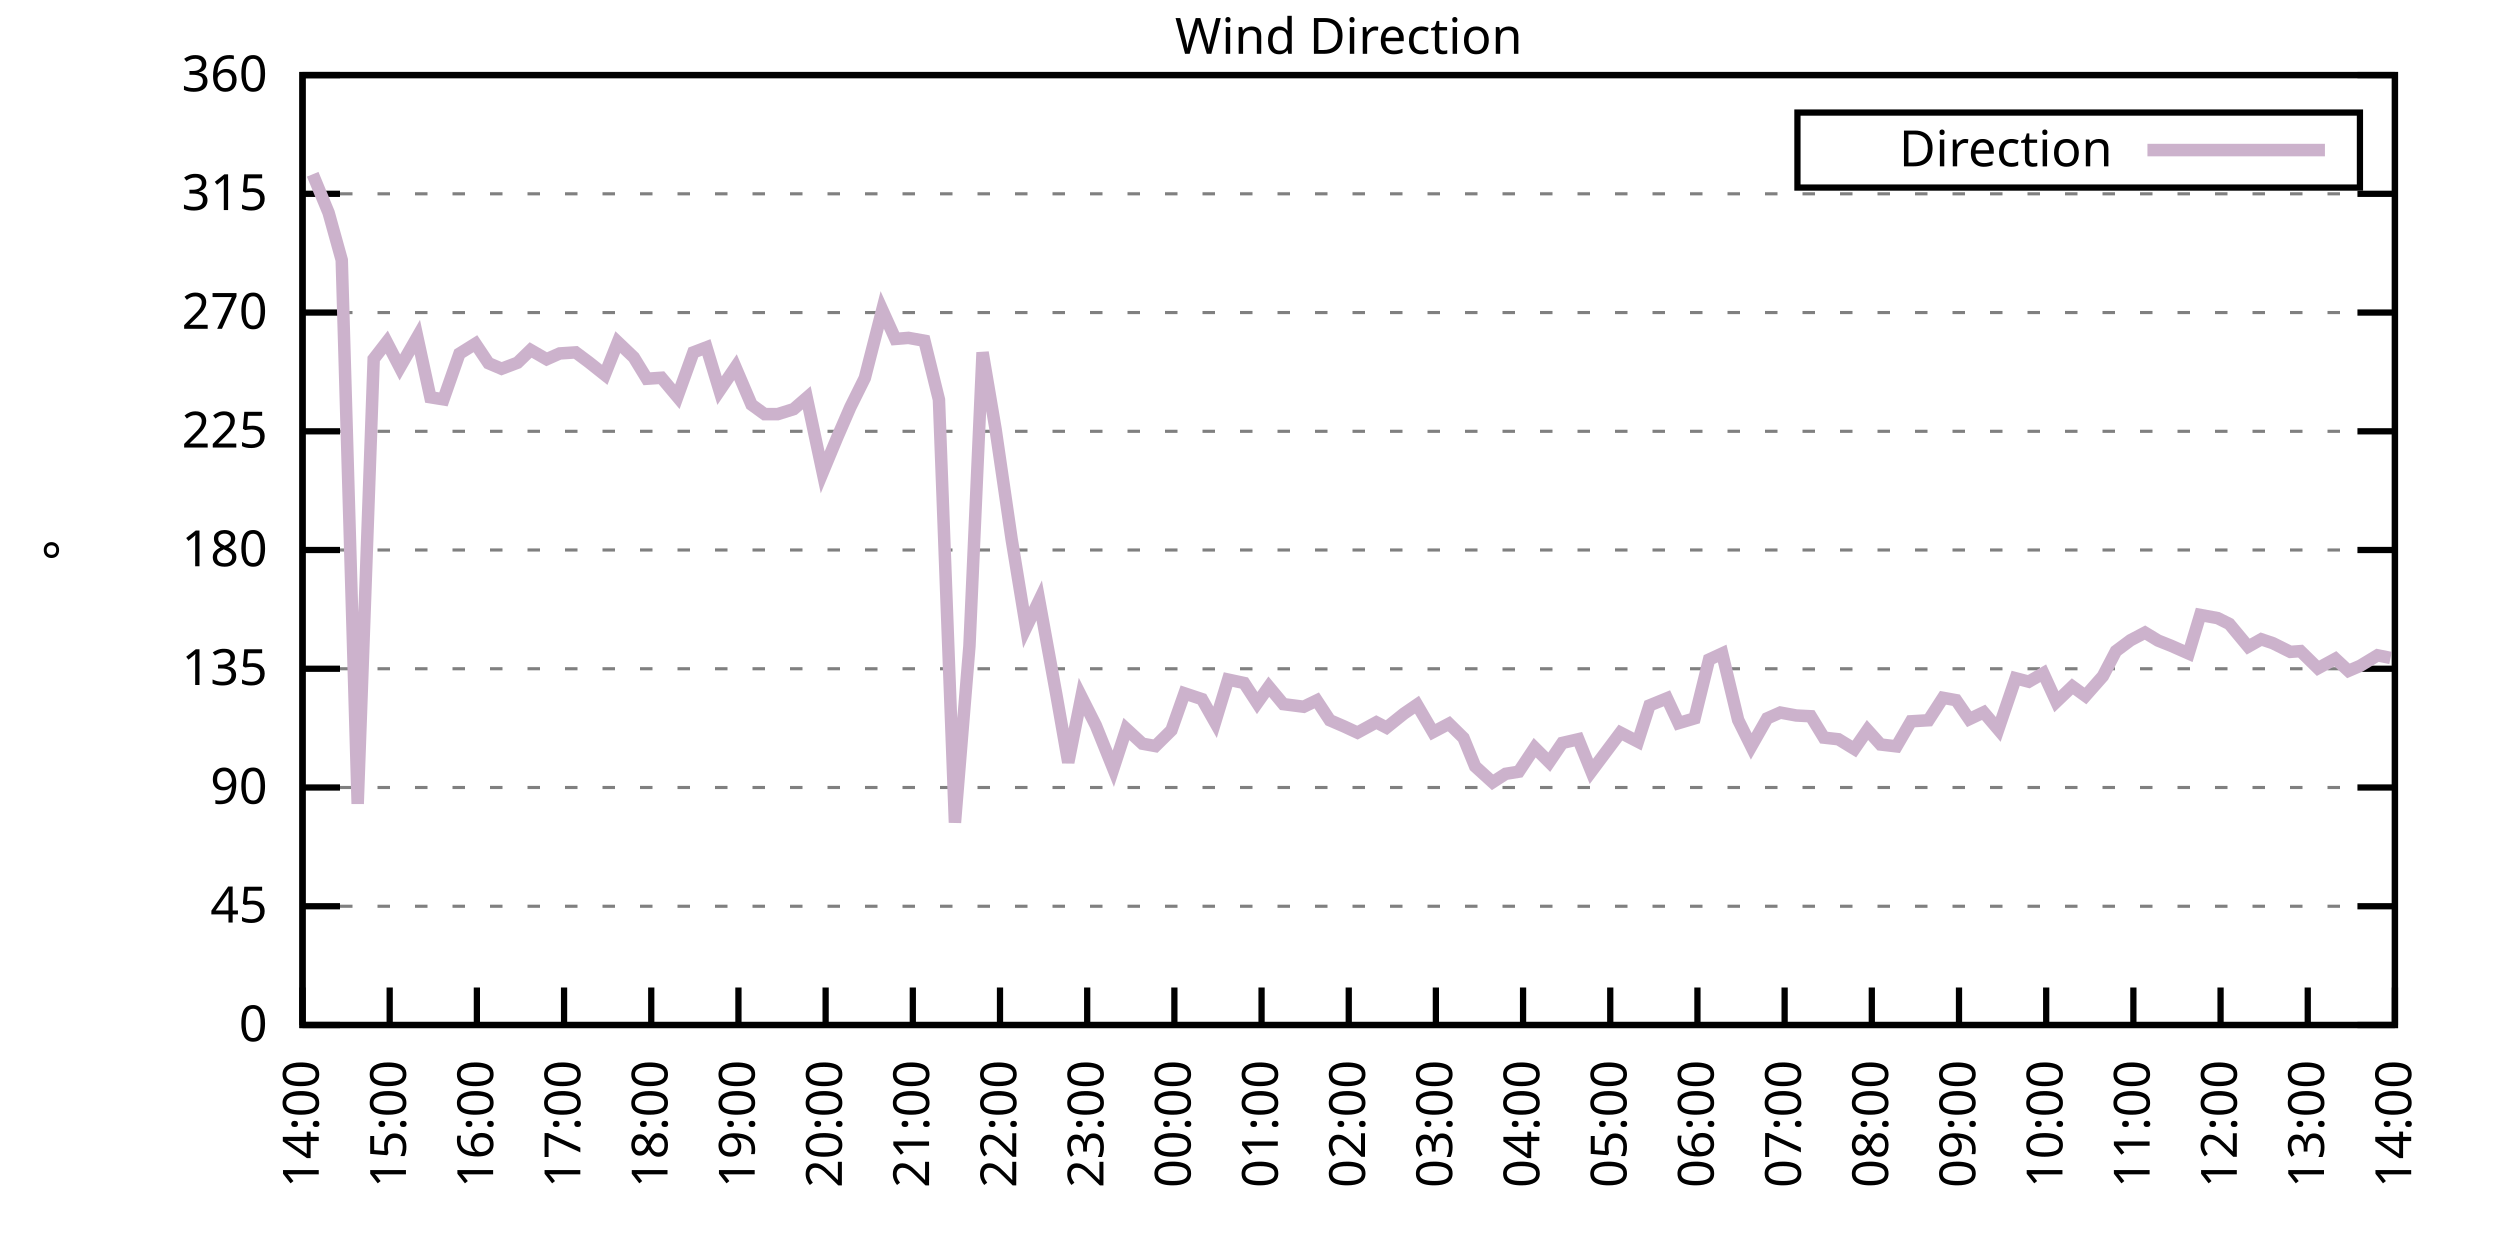
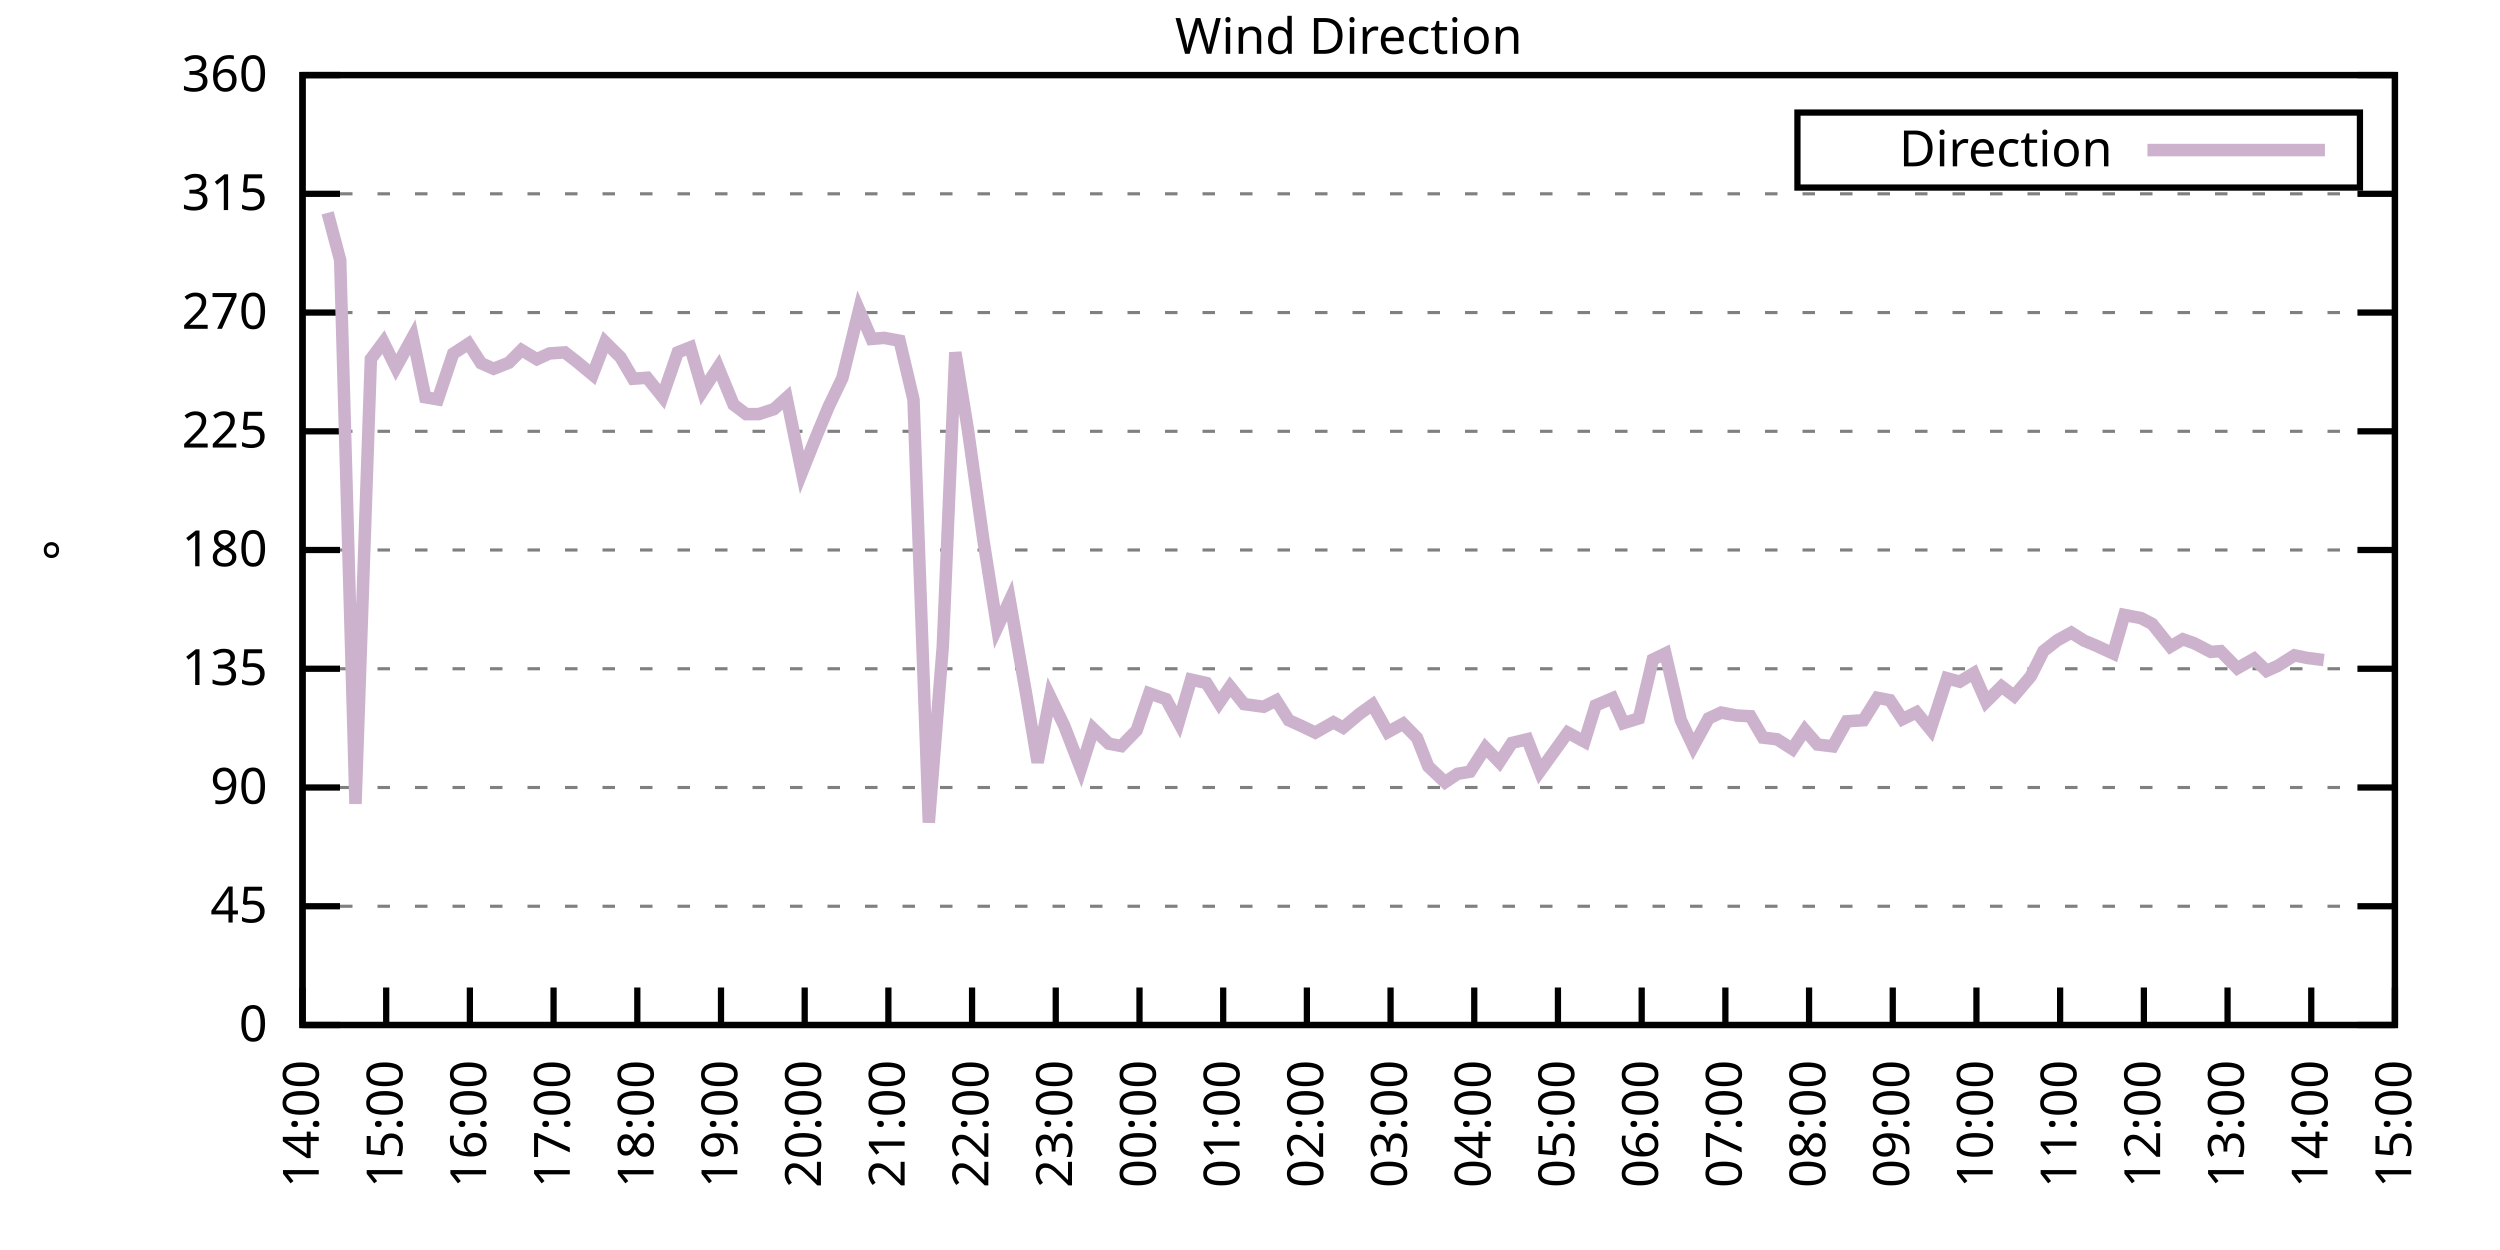
<svg xmlns="http://www.w3.org/2000/svg" xmlns:xlink="http://www.w3.org/1999/xlink" width="400" height="200" viewBox="0 0 400 200">
  <g id="gnuplot_canvas">
    <rect x="0" y="0" width="400" height="200" fill="none" />
    <defs>
      <circle id="gpDot" r="0.5" stroke-width="0.5" stroke="currentColor" />
      <path id="gpPt0" stroke-width="0.333" stroke="currentColor" d="M-1,0 h2 M0,-1 v2" />
      <path id="gpPt1" stroke-width="0.333" stroke="currentColor" d="M-1,-1 L1,1 M1,-1 L-1,1" />
      <path id="gpPt2" stroke-width="0.333" stroke="currentColor" d="M-1,0 L1,0 M0,-1 L0,1 M-1,-1 L1,1 M-1,1 L1,-1" />
      <rect id="gpPt3" stroke-width="0.333" stroke="currentColor" x="-1" y="-1" width="2" height="2" />
      <rect id="gpPt4" stroke-width="0.333" stroke="currentColor" fill="currentColor" x="-1" y="-1" width="2" height="2" />
      <circle id="gpPt5" stroke-width="0.333" stroke="currentColor" cx="0" cy="0" r="1" />
      <use xlink:href="#gpPt5" id="gpPt6" fill="currentColor" stroke="none" />
      <path id="gpPt7" stroke-width="0.333" stroke="currentColor" d="M0,-1.33 L-1.33,0.67 L1.33,0.67 z" />
      <use xlink:href="#gpPt7" id="gpPt8" fill="currentColor" stroke="none" />
      <use xlink:href="#gpPt7" id="gpPt9" stroke="currentColor" transform="rotate(180)" />
      <use xlink:href="#gpPt9" id="gpPt10" fill="currentColor" stroke="none" />
      <use xlink:href="#gpPt3" id="gpPt11" stroke="currentColor" transform="rotate(45)" />
      <use xlink:href="#gpPt11" id="gpPt12" fill="currentColor" stroke="none" />
      <path id="gpPt13" stroke-width="0.333" stroke="currentColor" d="M0,1.330 L1.265,0.411 L0.782,-1.067 L-0.782,-1.076 L-1.265,0.411 z" />
      <use xlink:href="#gpPt13" id="gpPt14" fill="currentColor" stroke="none" />
      <filter id="textbox" filterUnits="objectBoundingBox" x="0" y="0" height="1" width="1">
        <feFlood flood-color="white" flood-opacity="1" result="bgnd" />
        <feComposite in="SourceGraphic" in2="bgnd" operator="atop" />
      </filter>
      <filter id="greybox" filterUnits="objectBoundingBox" x="0" y="0" height="1" width="1">
        <feFlood flood-color="lightgrey" flood-opacity="1" result="grey" />
        <feComposite in="SourceGraphic" in2="grey" operator="atop" />
      </filter>
    </defs>
    <g fill="none" color="white" stroke="currentColor" stroke-width="1.00" stroke-linecap="butt" stroke-linejoin="miter">
</g>
    <g fill="none" color="black" stroke="currentColor" stroke-width="1.00" stroke-linecap="butt" stroke-linejoin="miter">
      <g stroke="none" shape-rendering="crispEdges">
        <polygon fill="rgb(255, 255, 255)" points="48.40,164.00 383.18,164.00 383.18,12.02 48.40,12.02 " />
      </g>
    </g>
    <g fill="none" color="black" stroke="currentColor" stroke-width="1.00" stroke-linecap="butt" stroke-linejoin="miter">
</g>
    <g fill="none" color="black" stroke="black" stroke-width="0.50" stroke-linecap="butt" stroke-linejoin="miter">
</g>
    <g fill="none" color="gray" stroke="currentColor" stroke-width="0.50" stroke-linecap="butt" stroke-linejoin="miter">
      <path stroke="gray" stroke-dasharray="2,4" class="gridline" d="M48.40,164.00 L383.19,164.00  " />
    </g>
    <g fill="none" color="gray" stroke="gray" stroke-width="1.00" stroke-linecap="butt" stroke-linejoin="miter">
</g>
    <g fill="none" color="black" stroke="currentColor" stroke-width="1.00" stroke-linecap="butt" stroke-linejoin="miter">
      <path stroke="black" d="M48.40,164.00 L54.40,164.00 M383.19,164.00 L377.19,164.00  " />
      <g transform="translate(42.80,166.60)" stroke="none" fill="black" font-family="Sans" font-size="8.00" text-anchor="end">
        <text>
          <tspan font-family="Sans"> 0</tspan>
        </text>
      </g>
    </g>
    <g fill="none" color="black" stroke="currentColor" stroke-width="1.00" stroke-linecap="butt" stroke-linejoin="miter">
</g>
    <g fill="none" color="black" stroke="black" stroke-width="0.50" stroke-linecap="butt" stroke-linejoin="miter">
</g>
    <g fill="none" color="gray" stroke="currentColor" stroke-width="0.50" stroke-linecap="butt" stroke-linejoin="miter">
      <path stroke="gray" stroke-dasharray="2,4" class="gridline" d="M48.40,145.00 L383.19,145.00  " />
    </g>
    <g fill="none" color="gray" stroke="gray" stroke-width="1.00" stroke-linecap="butt" stroke-linejoin="miter">
</g>
    <g fill="none" color="black" stroke="currentColor" stroke-width="1.00" stroke-linecap="butt" stroke-linejoin="miter">
      <path stroke="black" d="M48.40,145.00 L54.40,145.00 M383.19,145.00 L377.19,145.00  " />
      <g transform="translate(42.80,147.60)" stroke="none" fill="black" font-family="Sans" font-size="8.00" text-anchor="end">
        <text>
          <tspan font-family="Sans"> 45</tspan>
        </text>
      </g>
    </g>
    <g fill="none" color="black" stroke="currentColor" stroke-width="1.00" stroke-linecap="butt" stroke-linejoin="miter">
</g>
    <g fill="none" color="black" stroke="black" stroke-width="0.50" stroke-linecap="butt" stroke-linejoin="miter">
</g>
    <g fill="none" color="gray" stroke="currentColor" stroke-width="0.50" stroke-linecap="butt" stroke-linejoin="miter">
      <path stroke="gray" stroke-dasharray="2,4" class="gridline" d="M48.40,126.00 L383.19,126.00  " />
    </g>
    <g fill="none" color="gray" stroke="gray" stroke-width="1.00" stroke-linecap="butt" stroke-linejoin="miter">
</g>
    <g fill="none" color="black" stroke="currentColor" stroke-width="1.00" stroke-linecap="butt" stroke-linejoin="miter">
      <path stroke="black" d="M48.40,126.00 L54.40,126.00 M383.19,126.00 L377.19,126.00  " />
      <g transform="translate(42.80,128.60)" stroke="none" fill="black" font-family="Sans" font-size="8.00" text-anchor="end">
        <text>
          <tspan font-family="Sans"> 90</tspan>
        </text>
      </g>
    </g>
    <g fill="none" color="black" stroke="currentColor" stroke-width="1.00" stroke-linecap="butt" stroke-linejoin="miter">
</g>
    <g fill="none" color="black" stroke="black" stroke-width="0.50" stroke-linecap="butt" stroke-linejoin="miter">
</g>
    <g fill="none" color="gray" stroke="currentColor" stroke-width="0.50" stroke-linecap="butt" stroke-linejoin="miter">
      <path stroke="gray" stroke-dasharray="2,4" class="gridline" d="M48.40,107.00 L383.19,107.00  " />
    </g>
    <g fill="none" color="gray" stroke="gray" stroke-width="1.00" stroke-linecap="butt" stroke-linejoin="miter">
</g>
    <g fill="none" color="black" stroke="currentColor" stroke-width="1.00" stroke-linecap="butt" stroke-linejoin="miter">
      <path stroke="black" d="M48.40,107.00 L54.40,107.00 M383.19,107.00 L377.19,107.00  " />
      <g transform="translate(42.80,109.60)" stroke="none" fill="black" font-family="Sans" font-size="8.00" text-anchor="end">
        <text>
          <tspan font-family="Sans"> 135</tspan>
        </text>
      </g>
    </g>
    <g fill="none" color="black" stroke="currentColor" stroke-width="1.00" stroke-linecap="butt" stroke-linejoin="miter">
</g>
    <g fill="none" color="black" stroke="black" stroke-width="0.50" stroke-linecap="butt" stroke-linejoin="miter">
</g>
    <g fill="none" color="gray" stroke="currentColor" stroke-width="0.50" stroke-linecap="butt" stroke-linejoin="miter">
      <path stroke="gray" stroke-dasharray="2,4" class="gridline" d="M48.40,88.00 L383.19,88.00  " />
    </g>
    <g fill="none" color="gray" stroke="gray" stroke-width="1.00" stroke-linecap="butt" stroke-linejoin="miter">
</g>
    <g fill="none" color="black" stroke="currentColor" stroke-width="1.00" stroke-linecap="butt" stroke-linejoin="miter">
      <path stroke="black" d="M48.40,88.00 L54.40,88.00 M383.19,88.00 L377.19,88.00  " />
      <g transform="translate(42.80,90.60)" stroke="none" fill="black" font-family="Sans" font-size="8.00" text-anchor="end">
        <text>
          <tspan font-family="Sans"> 180</tspan>
        </text>
      </g>
    </g>
    <g fill="none" color="black" stroke="currentColor" stroke-width="1.00" stroke-linecap="butt" stroke-linejoin="miter">
</g>
    <g fill="none" color="black" stroke="black" stroke-width="0.50" stroke-linecap="butt" stroke-linejoin="miter">
</g>
    <g fill="none" color="gray" stroke="currentColor" stroke-width="0.50" stroke-linecap="butt" stroke-linejoin="miter">
      <path stroke="gray" stroke-dasharray="2,4" class="gridline" d="M48.40,69.01 L383.19,69.01  " />
    </g>
    <g fill="none" color="gray" stroke="gray" stroke-width="1.00" stroke-linecap="butt" stroke-linejoin="miter">
</g>
    <g fill="none" color="black" stroke="currentColor" stroke-width="1.00" stroke-linecap="butt" stroke-linejoin="miter">
      <path stroke="black" d="M48.40,69.01 L54.40,69.01 M383.19,69.01 L377.19,69.01  " />
      <g transform="translate(42.80,71.61)" stroke="none" fill="black" font-family="Sans" font-size="8.00" text-anchor="end">
        <text>
          <tspan font-family="Sans"> 225</tspan>
        </text>
      </g>
    </g>
    <g fill="none" color="black" stroke="currentColor" stroke-width="1.00" stroke-linecap="butt" stroke-linejoin="miter">
</g>
    <g fill="none" color="black" stroke="black" stroke-width="0.50" stroke-linecap="butt" stroke-linejoin="miter">
</g>
    <g fill="none" color="gray" stroke="currentColor" stroke-width="0.50" stroke-linecap="butt" stroke-linejoin="miter">
      <path stroke="gray" stroke-dasharray="2,4" class="gridline" d="M48.40,50.01 L383.19,50.01  " />
    </g>
    <g fill="none" color="gray" stroke="gray" stroke-width="1.00" stroke-linecap="butt" stroke-linejoin="miter">
</g>
    <g fill="none" color="black" stroke="currentColor" stroke-width="1.00" stroke-linecap="butt" stroke-linejoin="miter">
      <path stroke="black" d="M48.40,50.01 L54.40,50.01 M383.19,50.01 L377.19,50.01  " />
      <g transform="translate(42.80,52.61)" stroke="none" fill="black" font-family="Sans" font-size="8.00" text-anchor="end">
        <text>
          <tspan font-family="Sans"> 270</tspan>
        </text>
      </g>
    </g>
    <g fill="none" color="black" stroke="currentColor" stroke-width="1.00" stroke-linecap="butt" stroke-linejoin="miter">
</g>
    <g fill="none" color="black" stroke="black" stroke-width="0.50" stroke-linecap="butt" stroke-linejoin="miter">
</g>
    <g fill="none" color="gray" stroke="currentColor" stroke-width="0.50" stroke-linecap="butt" stroke-linejoin="miter">
      <path stroke="gray" stroke-dasharray="2,4" class="gridline" d="M48.40,31.01 L383.19,31.01  " />
    </g>
    <g fill="none" color="gray" stroke="gray" stroke-width="1.00" stroke-linecap="butt" stroke-linejoin="miter">
</g>
    <g fill="none" color="black" stroke="currentColor" stroke-width="1.00" stroke-linecap="butt" stroke-linejoin="miter">
      <path stroke="black" d="M48.40,31.01 L54.40,31.01 M383.19,31.01 L377.19,31.01  " />
      <g transform="translate(42.80,33.61)" stroke="none" fill="black" font-family="Sans" font-size="8.00" text-anchor="end">
        <text>
          <tspan font-family="Sans"> 315</tspan>
        </text>
      </g>
    </g>
    <g fill="none" color="black" stroke="currentColor" stroke-width="1.00" stroke-linecap="butt" stroke-linejoin="miter">
</g>
    <g fill="none" color="black" stroke="black" stroke-width="0.50" stroke-linecap="butt" stroke-linejoin="miter">
</g>
    <g fill="none" color="gray" stroke="currentColor" stroke-width="0.50" stroke-linecap="butt" stroke-linejoin="miter">
      <path stroke="gray" stroke-dasharray="2,4" class="gridline" d="M48.40,12.01 L383.19,12.01  " />
    </g>
    <g fill="none" color="gray" stroke="gray" stroke-width="1.00" stroke-linecap="butt" stroke-linejoin="miter">
</g>
    <g fill="none" color="black" stroke="currentColor" stroke-width="1.00" stroke-linecap="butt" stroke-linejoin="miter">
      <path stroke="black" d="M48.40,12.01 L54.40,12.01 M383.19,12.01 L377.19,12.01  " />
      <g transform="translate(42.80,14.61)" stroke="none" fill="black" font-family="Sans" font-size="8.00" text-anchor="end">
        <text>
          <tspan font-family="Sans"> 360</tspan>
        </text>
      </g>
    </g>
    <g fill="none" color="black" stroke="currentColor" stroke-width="1.00" stroke-linecap="butt" stroke-linejoin="miter">
      <path stroke="black" d="M48.40,164.00 L48.40,158.00  " />
      <g transform="translate(51.00,169.60) rotate(270.00)" stroke="none" fill="black" font-family="Sans" font-size="8.00" text-anchor="end">
        <text>
          <tspan font-family="Sans">14:00</tspan>
        </text>
      </g>
    </g>
    <g fill="none" color="black" stroke="currentColor" stroke-width="1.00" stroke-linecap="butt" stroke-linejoin="miter">
-       <path stroke="black" d="M62.35,164.00 L62.35,158.00  " />
-       <g transform="translate(64.95,169.60) rotate(270.00)" stroke="none" fill="black" font-family="Sans" font-size="8.00" text-anchor="end">
+       <path stroke="black" d="M61.79,164.00 L61.79,158.00  " />
+       <g transform="translate(64.39,169.60) rotate(270.00)" stroke="none" fill="black" font-family="Sans" font-size="8.00" text-anchor="end">
        <text>
          <tspan font-family="Sans">15:00</tspan>
        </text>
      </g>
    </g>
    <g fill="none" color="black" stroke="currentColor" stroke-width="1.00" stroke-linecap="butt" stroke-linejoin="miter">
-       <path stroke="black" d="M76.30,164.00 L76.30,158.00  " />
-       <g transform="translate(78.90,169.60) rotate(270.00)" stroke="none" fill="black" font-family="Sans" font-size="8.00" text-anchor="end">
+       <path stroke="black" d="M75.18,164.00 L75.18,158.00  " />
+       <g transform="translate(77.78,169.60) rotate(270.00)" stroke="none" fill="black" font-family="Sans" font-size="8.00" text-anchor="end">
        <text>
          <tspan font-family="Sans">16:00</tspan>
        </text>
      </g>
    </g>
    <g fill="none" color="black" stroke="currentColor" stroke-width="1.00" stroke-linecap="butt" stroke-linejoin="miter">
-       <path stroke="black" d="M90.25,164.00 L90.25,158.00  " />
-       <g transform="translate(92.85,169.60) rotate(270.00)" stroke="none" fill="black" font-family="Sans" font-size="8.00" text-anchor="end">
+       <path stroke="black" d="M88.57,164.00 L88.57,158.00  " />
+       <g transform="translate(91.17,169.60) rotate(270.00)" stroke="none" fill="black" font-family="Sans" font-size="8.00" text-anchor="end">
        <text>
          <tspan font-family="Sans">17:00</tspan>
        </text>
      </g>
    </g>
    <g fill="none" color="black" stroke="currentColor" stroke-width="1.00" stroke-linecap="butt" stroke-linejoin="miter">
-       <path stroke="black" d="M104.20,164.00 L104.20,158.00  " />
-       <g transform="translate(106.80,169.60) rotate(270.00)" stroke="none" fill="black" font-family="Sans" font-size="8.00" text-anchor="end">
+       <path stroke="black" d="M101.97,164.00 L101.97,158.00  " />
+       <g transform="translate(104.57,169.60) rotate(270.00)" stroke="none" fill="black" font-family="Sans" font-size="8.00" text-anchor="end">
        <text>
          <tspan font-family="Sans">18:00</tspan>
        </text>
      </g>
    </g>
    <g fill="none" color="black" stroke="currentColor" stroke-width="1.00" stroke-linecap="butt" stroke-linejoin="miter">
-       <path stroke="black" d="M118.15,164.00 L118.15,158.00  " />
-       <g transform="translate(120.75,169.60) rotate(270.00)" stroke="none" fill="black" font-family="Sans" font-size="8.00" text-anchor="end">
+       <path stroke="black" d="M115.36,164.00 L115.36,158.00  " />
+       <g transform="translate(117.96,169.60) rotate(270.00)" stroke="none" fill="black" font-family="Sans" font-size="8.00" text-anchor="end">
        <text>
          <tspan font-family="Sans">19:00</tspan>
        </text>
      </g>
    </g>
    <g fill="none" color="black" stroke="currentColor" stroke-width="1.00" stroke-linecap="butt" stroke-linejoin="miter">
-       <path stroke="black" d="M132.10,164.00 L132.10,158.00  " />
-       <g transform="translate(134.70,169.60) rotate(270.00)" stroke="none" fill="black" font-family="Sans" font-size="8.00" text-anchor="end">
+       <path stroke="black" d="M128.75,164.00 L128.75,158.00  " />
+       <g transform="translate(131.35,169.60) rotate(270.00)" stroke="none" fill="black" font-family="Sans" font-size="8.00" text-anchor="end">
        <text>
          <tspan font-family="Sans">20:00</tspan>
        </text>
      </g>
    </g>
    <g fill="none" color="black" stroke="currentColor" stroke-width="1.00" stroke-linecap="butt" stroke-linejoin="miter">
-       <path stroke="black" d="M146.05,164.00 L146.05,158.00  " />
-       <g transform="translate(148.65,169.60) rotate(270.00)" stroke="none" fill="black" font-family="Sans" font-size="8.00" text-anchor="end">
+       <path stroke="black" d="M142.14,164.00 L142.14,158.00  " />
+       <g transform="translate(144.74,169.60) rotate(270.00)" stroke="none" fill="black" font-family="Sans" font-size="8.00" text-anchor="end">
        <text>
          <tspan font-family="Sans">21:00</tspan>
        </text>
      </g>
    </g>
    <g fill="none" color="black" stroke="currentColor" stroke-width="1.00" stroke-linecap="butt" stroke-linejoin="miter">
-       <path stroke="black" d="M160.00,164.00 L160.00,158.00  " />
-       <g transform="translate(162.60,169.60) rotate(270.00)" stroke="none" fill="black" font-family="Sans" font-size="8.00" text-anchor="end">
+       <path stroke="black" d="M155.53,164.00 L155.53,158.00  " />
+       <g transform="translate(158.13,169.60) rotate(270.00)" stroke="none" fill="black" font-family="Sans" font-size="8.00" text-anchor="end">
        <text>
          <tspan font-family="Sans">22:00</tspan>
        </text>
      </g>
    </g>
    <g fill="none" color="black" stroke="currentColor" stroke-width="1.00" stroke-linecap="butt" stroke-linejoin="miter">
-       <path stroke="black" d="M173.95,164.00 L173.95,158.00  " />
-       <g transform="translate(176.55,169.60) rotate(270.00)" stroke="none" fill="black" font-family="Sans" font-size="8.00" text-anchor="end">
+       <path stroke="black" d="M168.92,164.00 L168.92,158.00  " />
+       <g transform="translate(171.52,169.60) rotate(270.00)" stroke="none" fill="black" font-family="Sans" font-size="8.00" text-anchor="end">
        <text>
          <tspan font-family="Sans">23:00</tspan>
        </text>
      </g>
    </g>
    <g fill="none" color="black" stroke="currentColor" stroke-width="1.00" stroke-linecap="butt" stroke-linejoin="miter">
-       <path stroke="black" d="M187.90,164.00 L187.90,158.00  " />
-       <g transform="translate(190.50,169.60) rotate(270.00)" stroke="none" fill="black" font-family="Sans" font-size="8.00" text-anchor="end">
+       <path stroke="black" d="M182.32,164.00 L182.32,158.00  " />
+       <g transform="translate(184.92,169.60) rotate(270.00)" stroke="none" fill="black" font-family="Sans" font-size="8.00" text-anchor="end">
        <text>
          <tspan font-family="Sans">00:00</tspan>
        </text>
      </g>
    </g>
    <g fill="none" color="black" stroke="currentColor" stroke-width="1.00" stroke-linecap="butt" stroke-linejoin="miter">
-       <path stroke="black" d="M201.85,164.00 L201.85,158.00  " />
-       <g transform="translate(204.45,169.60) rotate(270.00)" stroke="none" fill="black" font-family="Sans" font-size="8.00" text-anchor="end">
+       <path stroke="black" d="M195.71,164.00 L195.71,158.00  " />
+       <g transform="translate(198.31,169.60) rotate(270.00)" stroke="none" fill="black" font-family="Sans" font-size="8.00" text-anchor="end">
        <text>
          <tspan font-family="Sans">01:00</tspan>
        </text>
      </g>
    </g>
    <g fill="none" color="black" stroke="currentColor" stroke-width="1.00" stroke-linecap="butt" stroke-linejoin="miter">
-       <path stroke="black" d="M215.80,164.00 L215.80,158.00  " />
-       <g transform="translate(218.40,169.60) rotate(270.00)" stroke="none" fill="black" font-family="Sans" font-size="8.00" text-anchor="end">
+       <path stroke="black" d="M209.10,164.00 L209.10,158.00  " />
+       <g transform="translate(211.70,169.60) rotate(270.00)" stroke="none" fill="black" font-family="Sans" font-size="8.00" text-anchor="end">
        <text>
          <tspan font-family="Sans">02:00</tspan>
        </text>
      </g>
    </g>
    <g fill="none" color="black" stroke="currentColor" stroke-width="1.00" stroke-linecap="butt" stroke-linejoin="miter">
-       <path stroke="black" d="M229.74,164.00 L229.74,158.00  " />
-       <g transform="translate(232.34,169.60) rotate(270.00)" stroke="none" fill="black" font-family="Sans" font-size="8.00" text-anchor="end">
+       <path stroke="black" d="M222.49,164.00 L222.49,158.00  " />
+       <g transform="translate(225.09,169.60) rotate(270.00)" stroke="none" fill="black" font-family="Sans" font-size="8.00" text-anchor="end">
        <text>
          <tspan font-family="Sans">03:00</tspan>
        </text>
      </g>
    </g>
    <g fill="none" color="black" stroke="currentColor" stroke-width="1.00" stroke-linecap="butt" stroke-linejoin="miter">
-       <path stroke="black" d="M243.69,164.00 L243.69,158.00  " />
-       <g transform="translate(246.29,169.60) rotate(270.00)" stroke="none" fill="black" font-family="Sans" font-size="8.00" text-anchor="end">
+       <path stroke="black" d="M235.88,164.00 L235.88,158.00  " />
+       <g transform="translate(238.48,169.60) rotate(270.00)" stroke="none" fill="black" font-family="Sans" font-size="8.00" text-anchor="end">
        <text>
          <tspan font-family="Sans">04:00</tspan>
        </text>
      </g>
    </g>
    <g fill="none" color="black" stroke="currentColor" stroke-width="1.00" stroke-linecap="butt" stroke-linejoin="miter">
-       <path stroke="black" d="M257.64,164.00 L257.64,158.00  " />
-       <g transform="translate(260.24,169.60) rotate(270.00)" stroke="none" fill="black" font-family="Sans" font-size="8.00" text-anchor="end">
+       <path stroke="black" d="M249.27,164.00 L249.27,158.00  " />
+       <g transform="translate(251.87,169.60) rotate(270.00)" stroke="none" fill="black" font-family="Sans" font-size="8.00" text-anchor="end">
        <text>
          <tspan font-family="Sans">05:00</tspan>
        </text>
      </g>
    </g>
    <g fill="none" color="black" stroke="currentColor" stroke-width="1.00" stroke-linecap="butt" stroke-linejoin="miter">
-       <path stroke="black" d="M271.59,164.00 L271.59,158.00  " />
-       <g transform="translate(274.19,169.60) rotate(270.00)" stroke="none" fill="black" font-family="Sans" font-size="8.00" text-anchor="end">
+       <path stroke="black" d="M262.67,164.00 L262.67,158.00  " />
+       <g transform="translate(265.27,169.60) rotate(270.00)" stroke="none" fill="black" font-family="Sans" font-size="8.00" text-anchor="end">
        <text>
          <tspan font-family="Sans">06:00</tspan>
        </text>
      </g>
    </g>
    <g fill="none" color="black" stroke="currentColor" stroke-width="1.00" stroke-linecap="butt" stroke-linejoin="miter">
-       <path stroke="black" d="M285.54,164.00 L285.54,158.00  " />
-       <g transform="translate(288.14,169.60) rotate(270.00)" stroke="none" fill="black" font-family="Sans" font-size="8.00" text-anchor="end">
+       <path stroke="black" d="M276.06,164.00 L276.06,158.00  " />
+       <g transform="translate(278.66,169.60) rotate(270.00)" stroke="none" fill="black" font-family="Sans" font-size="8.00" text-anchor="end">
        <text>
          <tspan font-family="Sans">07:00</tspan>
        </text>
      </g>
    </g>
    <g fill="none" color="black" stroke="currentColor" stroke-width="1.00" stroke-linecap="butt" stroke-linejoin="miter">
-       <path stroke="black" d="M299.49,164.00 L299.49,158.00  " />
-       <g transform="translate(302.09,169.60) rotate(270.00)" stroke="none" fill="black" font-family="Sans" font-size="8.00" text-anchor="end">
+       <path stroke="black" d="M289.45,164.00 L289.45,158.00  " />
+       <g transform="translate(292.05,169.60) rotate(270.00)" stroke="none" fill="black" font-family="Sans" font-size="8.00" text-anchor="end">
        <text>
          <tspan font-family="Sans">08:00</tspan>
        </text>
      </g>
    </g>
    <g fill="none" color="black" stroke="currentColor" stroke-width="1.00" stroke-linecap="butt" stroke-linejoin="miter">
-       <path stroke="black" d="M313.44,164.00 L313.44,158.00  " />
-       <g transform="translate(316.04,169.60) rotate(270.00)" stroke="none" fill="black" font-family="Sans" font-size="8.00" text-anchor="end">
+       <path stroke="black" d="M302.84,164.00 L302.84,158.00  " />
+       <g transform="translate(305.44,169.60) rotate(270.00)" stroke="none" fill="black" font-family="Sans" font-size="8.00" text-anchor="end">
        <text>
          <tspan font-family="Sans">09:00</tspan>
        </text>
      </g>
    </g>
    <g fill="none" color="black" stroke="currentColor" stroke-width="1.00" stroke-linecap="butt" stroke-linejoin="miter">
-       <path stroke="black" d="M327.39,164.00 L327.39,158.00  " />
-       <g transform="translate(329.99,169.60) rotate(270.00)" stroke="none" fill="black" font-family="Sans" font-size="8.00" text-anchor="end">
+       <path stroke="black" d="M316.23,164.00 L316.23,158.00  " />
+       <g transform="translate(318.83,169.60) rotate(270.00)" stroke="none" fill="black" font-family="Sans" font-size="8.00" text-anchor="end">
        <text>
          <tspan font-family="Sans">10:00</tspan>
        </text>
      </g>
    </g>
    <g fill="none" color="black" stroke="currentColor" stroke-width="1.00" stroke-linecap="butt" stroke-linejoin="miter">
-       <path stroke="black" d="M341.34,164.00 L341.34,158.00  " />
-       <g transform="translate(343.94,169.60) rotate(270.00)" stroke="none" fill="black" font-family="Sans" font-size="8.00" text-anchor="end">
+       <path stroke="black" d="M329.62,164.00 L329.62,158.00  " />
+       <g transform="translate(332.22,169.60) rotate(270.00)" stroke="none" fill="black" font-family="Sans" font-size="8.00" text-anchor="end">
        <text>
          <tspan font-family="Sans">11:00</tspan>
        </text>
      </g>
    </g>
    <g fill="none" color="black" stroke="currentColor" stroke-width="1.00" stroke-linecap="butt" stroke-linejoin="miter">
-       <path stroke="black" d="M355.29,164.00 L355.29,158.00  " />
-       <g transform="translate(357.89,169.60) rotate(270.00)" stroke="none" fill="black" font-family="Sans" font-size="8.00" text-anchor="end">
+       <path stroke="black" d="M343.02,164.00 L343.02,158.00  " />
+       <g transform="translate(345.62,169.60) rotate(270.00)" stroke="none" fill="black" font-family="Sans" font-size="8.00" text-anchor="end">
        <text>
          <tspan font-family="Sans">12:00</tspan>
        </text>
      </g>
    </g>
    <g fill="none" color="black" stroke="currentColor" stroke-width="1.00" stroke-linecap="butt" stroke-linejoin="miter">
-       <path stroke="black" d="M369.24,164.00 L369.24,158.00  " />
-       <g transform="translate(371.84,169.60) rotate(270.00)" stroke="none" fill="black" font-family="Sans" font-size="8.00" text-anchor="end">
+       <path stroke="black" d="M356.41,164.00 L356.41,158.00  " />
+       <g transform="translate(359.01,169.60) rotate(270.00)" stroke="none" fill="black" font-family="Sans" font-size="8.00" text-anchor="end">
        <text>
          <tspan font-family="Sans">13:00</tspan>
+         </text>
+       </g>
+     </g>
+     <g fill="none" color="black" stroke="currentColor" stroke-width="1.00" stroke-linecap="butt" stroke-linejoin="miter">
+       <path stroke="black" d="M369.80,164.00 L369.80,158.00  " />
+       <g transform="translate(372.40,169.60) rotate(270.00)" stroke="none" fill="black" font-family="Sans" font-size="8.00" text-anchor="end">
+         <text>
+           <tspan font-family="Sans">14:00</tspan>
        </text>
      </g>
    </g>
    <g fill="none" color="black" stroke="currentColor" stroke-width="1.00" stroke-linecap="butt" stroke-linejoin="miter">
      <path stroke="black" d="M383.19,164.00 L383.19,158.00  " />
      <g transform="translate(385.79,169.60) rotate(270.00)" stroke="none" fill="black" font-family="Sans" font-size="8.00" text-anchor="end">
        <text>
-           <tspan font-family="Sans">14:00</tspan>
+           <tspan font-family="Sans">15:00</tspan>
        </text>
      </g>
    </g>
    <g fill="none" color="black" stroke="currentColor" stroke-width="1.00" stroke-linecap="butt" stroke-linejoin="miter">
</g>
    <g fill="none" color="black" stroke="currentColor" stroke-width="1.00" stroke-linecap="butt" stroke-linejoin="miter">
      <path stroke="black" d="M48.40,12.01 L48.40,164.00 L383.19,164.00 L383.19,12.01 L48.40,12.01 Z  " />
    </g>
    <g fill="none" color="black" stroke="currentColor" stroke-width="1.00" stroke-linecap="butt" stroke-linejoin="miter">
</g>
    <g fill="none" color="black" stroke="currentColor" stroke-width="1.00" stroke-linecap="butt" stroke-linejoin="miter">
      <path stroke="black" d="M287.59,30.01 L287.59,18.01 L377.59,18.01 L377.59,30.01 L287.59,30.01 Z  " />
    </g>
    <g id="Wind_direction_plot_1">
      <g fill="none" color="white" stroke="black" stroke-width="2.00" stroke-linecap="butt" stroke-linejoin="miter">
</g>
      <g fill="none" color="black" stroke="currentColor" stroke-width="2.00" stroke-linecap="butt" stroke-linejoin="miter">
        <g transform="translate(337.99,26.61)" stroke="none" fill="black" font-family="Sans" font-size="8.00" text-anchor="end">
          <text>
            <tspan font-family="Sans">Direction</tspan>
          </text>
        </g>
      </g>
      <g fill="none" color="black" stroke="currentColor" stroke-width="2.00" stroke-linecap="butt" stroke-linejoin="miter">
-         <path stroke="rgb(204, 178, 204)" d="M343.59,24.01 L371.99,24.01 M50.03,27.88 L52.58,34.05 L54.68,41.61 L57.23,128.62 L59.79,57.44 L61.88,54.74   L63.98,58.79 L66.77,53.93 L68.86,63.56 L70.95,63.90 L73.51,56.59 L76.07,54.99 L78.16,58.11 L80.25,59.00   L82.81,58.03 L84.90,56.00 L87.46,57.48 L89.55,56.55 L92.11,56.38 L94.20,57.94 L96.76,59.97 L98.85,54.74   L101.41,57.18 L103.50,60.60 L105.83,60.44 L108.38,63.48 L110.94,56.38 L113.03,55.58 L115.13,62.50 L117.68,58.75   L120.24,64.74 L122.33,66.26 L124.43,66.26 L126.98,65.46 L129.08,63.64 L131.63,75.59 L133.96,69.98 L136.05,65.16   L138.37,60.48 L141.16,49.59 L143.26,54.23 L145.35,54.06 L147.91,54.52 L150.23,63.94 L152.79,131.62 L155.11,103.37   L157.21,56.38 L159.30,68.71 L161.86,86.27 L164.18,100.42 L166.27,96.07 L169.06,111.39 L170.92,121.99 L173.02,111.48   L175.34,116.08 L178.13,123.00 L180.22,116.63 L182.78,118.99 L184.87,119.37 L187.43,116.84 L189.52,110.93 L192.31,111.86   L194.41,115.57 L196.50,108.73 L199.06,109.28 L201.15,112.49 L203.01,109.87 L205.33,112.66 L208.59,113.08 L210.68,112.07   L212.77,115.24 L215.10,116.25 L217.19,117.22 L220.21,115.57 L221.84,116.42 L224.63,114.18 L226.72,112.75 L229.28,117.14   L231.84,115.79 L234.16,118.07 L236.02,122.62 L238.81,125.16 L240.90,123.81 L243.00,123.47 L245.55,119.63 L247.88,121.95   L249.97,118.87 L252.53,118.28 L254.62,123.43 L259.27,117.22 L262.06,118.66 L263.92,112.87 L266.71,111.73 L268.57,115.70   L271.13,114.94 L273.45,105.53 L275.55,104.56 L278.10,115.19 L280.20,119.42 L282.75,114.94 L284.85,114.01 L287.40,114.48   L289.73,114.60 L291.82,118.02 L294.15,118.28 L296.70,119.84 L298.80,116.80 L300.89,119.12 L303.44,119.42 L305.77,115.41   L308.56,115.24 L310.88,111.65 L312.98,112.03 L315.07,115.07 L317.39,113.97 L319.72,116.71 L322.51,108.52 L324.60,109.07   L326.93,107.72 L329.02,112.28 L331.58,109.83 L333.67,111.35 L336.46,108.19 L338.55,104.18 L340.88,102.44 L343.20,101.22   L345.29,102.49 L347.39,103.33 L350.18,104.56 L352.04,98.39 L354.83,98.90 L356.69,99.83 L359.71,103.46 L361.80,102.28   L363.66,102.91 L366.45,104.30 L368.08,104.18 L370.87,106.92 L373.66,105.40 L375.75,107.34 L377.61,106.54 L380.40,104.85   L382.49,105.27  " />
+         <path stroke="rgb(204, 178, 204)" d="M343.59,24.01 L371.99,24.01 M52.42,34.05 L54.43,41.61 L56.88,128.62 L59.34,57.44 L61.35,54.74 L63.35,58.79   L66.03,53.93 L68.04,63.56 L70.05,63.90 L72.50,56.59 L74.96,54.99 L76.97,58.11 L78.98,59.00 L81.43,58.03   L83.44,56.00 L85.90,57.48 L87.91,56.55 L90.36,56.38 L92.37,57.94 L94.82,59.97 L96.83,54.74 L99.29,57.18   L101.30,60.60 L103.53,60.44 L105.98,63.48 L108.44,56.38 L110.45,55.58 L112.46,62.50 L114.91,58.75 L117.37,64.74   L119.38,66.26 L121.38,66.26 L123.84,65.46 L125.85,63.64 L128.30,75.59 L130.54,69.98 L132.54,65.16 L134.78,60.48   L137.45,49.59 L139.46,54.23 L141.47,54.06 L143.93,54.52 L146.16,63.94 L148.61,131.62 L150.85,103.37 L152.85,56.38   L154.86,68.71 L157.32,86.27 L159.55,100.42 L161.56,96.07 L164.24,111.39 L166.02,121.99 L168.03,111.48 L170.26,116.08   L172.94,123.00 L174.95,116.63 L177.41,118.99 L179.41,119.37 L181.87,116.84 L183.88,110.93 L186.56,111.86 L188.57,115.57   L190.57,108.73 L193.03,109.28 L195.04,112.49 L196.82,109.87 L199.06,112.66 L202.18,113.08 L204.19,112.07 L206.20,115.24   L208.43,116.25 L210.44,117.22 L213.34,115.57 L214.90,116.42 L217.58,114.18 L219.59,112.75 L222.04,117.14 L224.50,115.79   L226.73,118.07 L228.52,122.62 L231.20,125.16 L233.20,123.81 L235.21,123.47 L237.67,119.63 L239.90,121.95 L241.91,118.87   L244.36,118.28 L246.37,123.43 L250.84,117.22 L253.51,118.66 L255.30,112.87 L257.98,111.73 L259.76,115.70 L262.22,114.94   L264.45,105.53 L266.46,104.56 L268.92,115.19 L270.92,119.42 L273.38,114.94 L275.39,114.01 L277.84,114.48 L280.07,114.60   L282.08,118.02 L284.32,118.28 L286.77,119.84 L288.78,116.80 L290.79,119.12 L293.24,119.42 L295.48,115.41 L298.15,115.24   L300.39,111.65 L302.39,112.03 L304.40,115.07 L306.63,113.97 L308.87,116.71 L311.54,108.52 L313.55,109.07 L315.79,107.72   L317.79,112.28 L320.25,109.83 L322.26,111.35 L324.94,108.19 L326.95,104.18 L329.18,102.44 L331.41,101.22 L333.42,102.49   L335.43,103.33 L338.10,104.56 L339.89,98.39 L342.57,98.90 L344.35,99.83 L347.26,103.46 L349.26,102.28 L351.05,102.91   L353.73,104.30 L355.29,104.18 L357.97,106.92 L360.65,105.40 L362.66,107.34 L364.44,106.54 L367.12,104.85 L369.13,105.27   L371.81,105.61  " />
      </g>
    </g>
    <g fill="none" color="black" stroke="currentColor" stroke-width="2.00" stroke-linecap="butt" stroke-linejoin="miter">
</g>
    <g fill="none" color="black" stroke="black" stroke-width="1.00" stroke-linecap="butt" stroke-linejoin="miter">
</g>
    <g fill="none" color="black" stroke="currentColor" stroke-width="1.00" stroke-linecap="butt" stroke-linejoin="miter">
      <path stroke="black" d="M48.40,12.01 L48.40,164.00 L383.19,164.00 L383.19,12.01 L48.40,12.01 Z  " />
      <g transform="translate(12.80,88.01) rotate(270.00)" stroke="none" fill="black" font-family="Sans" font-size="8.00" text-anchor="middle">
        <text>
          <tspan font-family="Sans">°</tspan>
        </text>
      </g>
    </g>
    <g fill="none" color="black" stroke="currentColor" stroke-width="1.00" stroke-linecap="butt" stroke-linejoin="miter">
</g>
    <g fill="none" color="black" stroke="currentColor" stroke-width="1.00" stroke-linecap="butt" stroke-linejoin="miter">
      <g transform="translate(215.79,8.61)" stroke="none" fill="black" font-family="Sans" font-size="8.00" text-anchor="middle">
        <text>
          <tspan font-family="Sans">Wind Direction</tspan>
        </text>
      </g>
    </g>
    <g fill="none" color="black" stroke="currentColor" stroke-width="1.00" stroke-linecap="butt" stroke-linejoin="miter">
</g>
  </g>
</svg>
